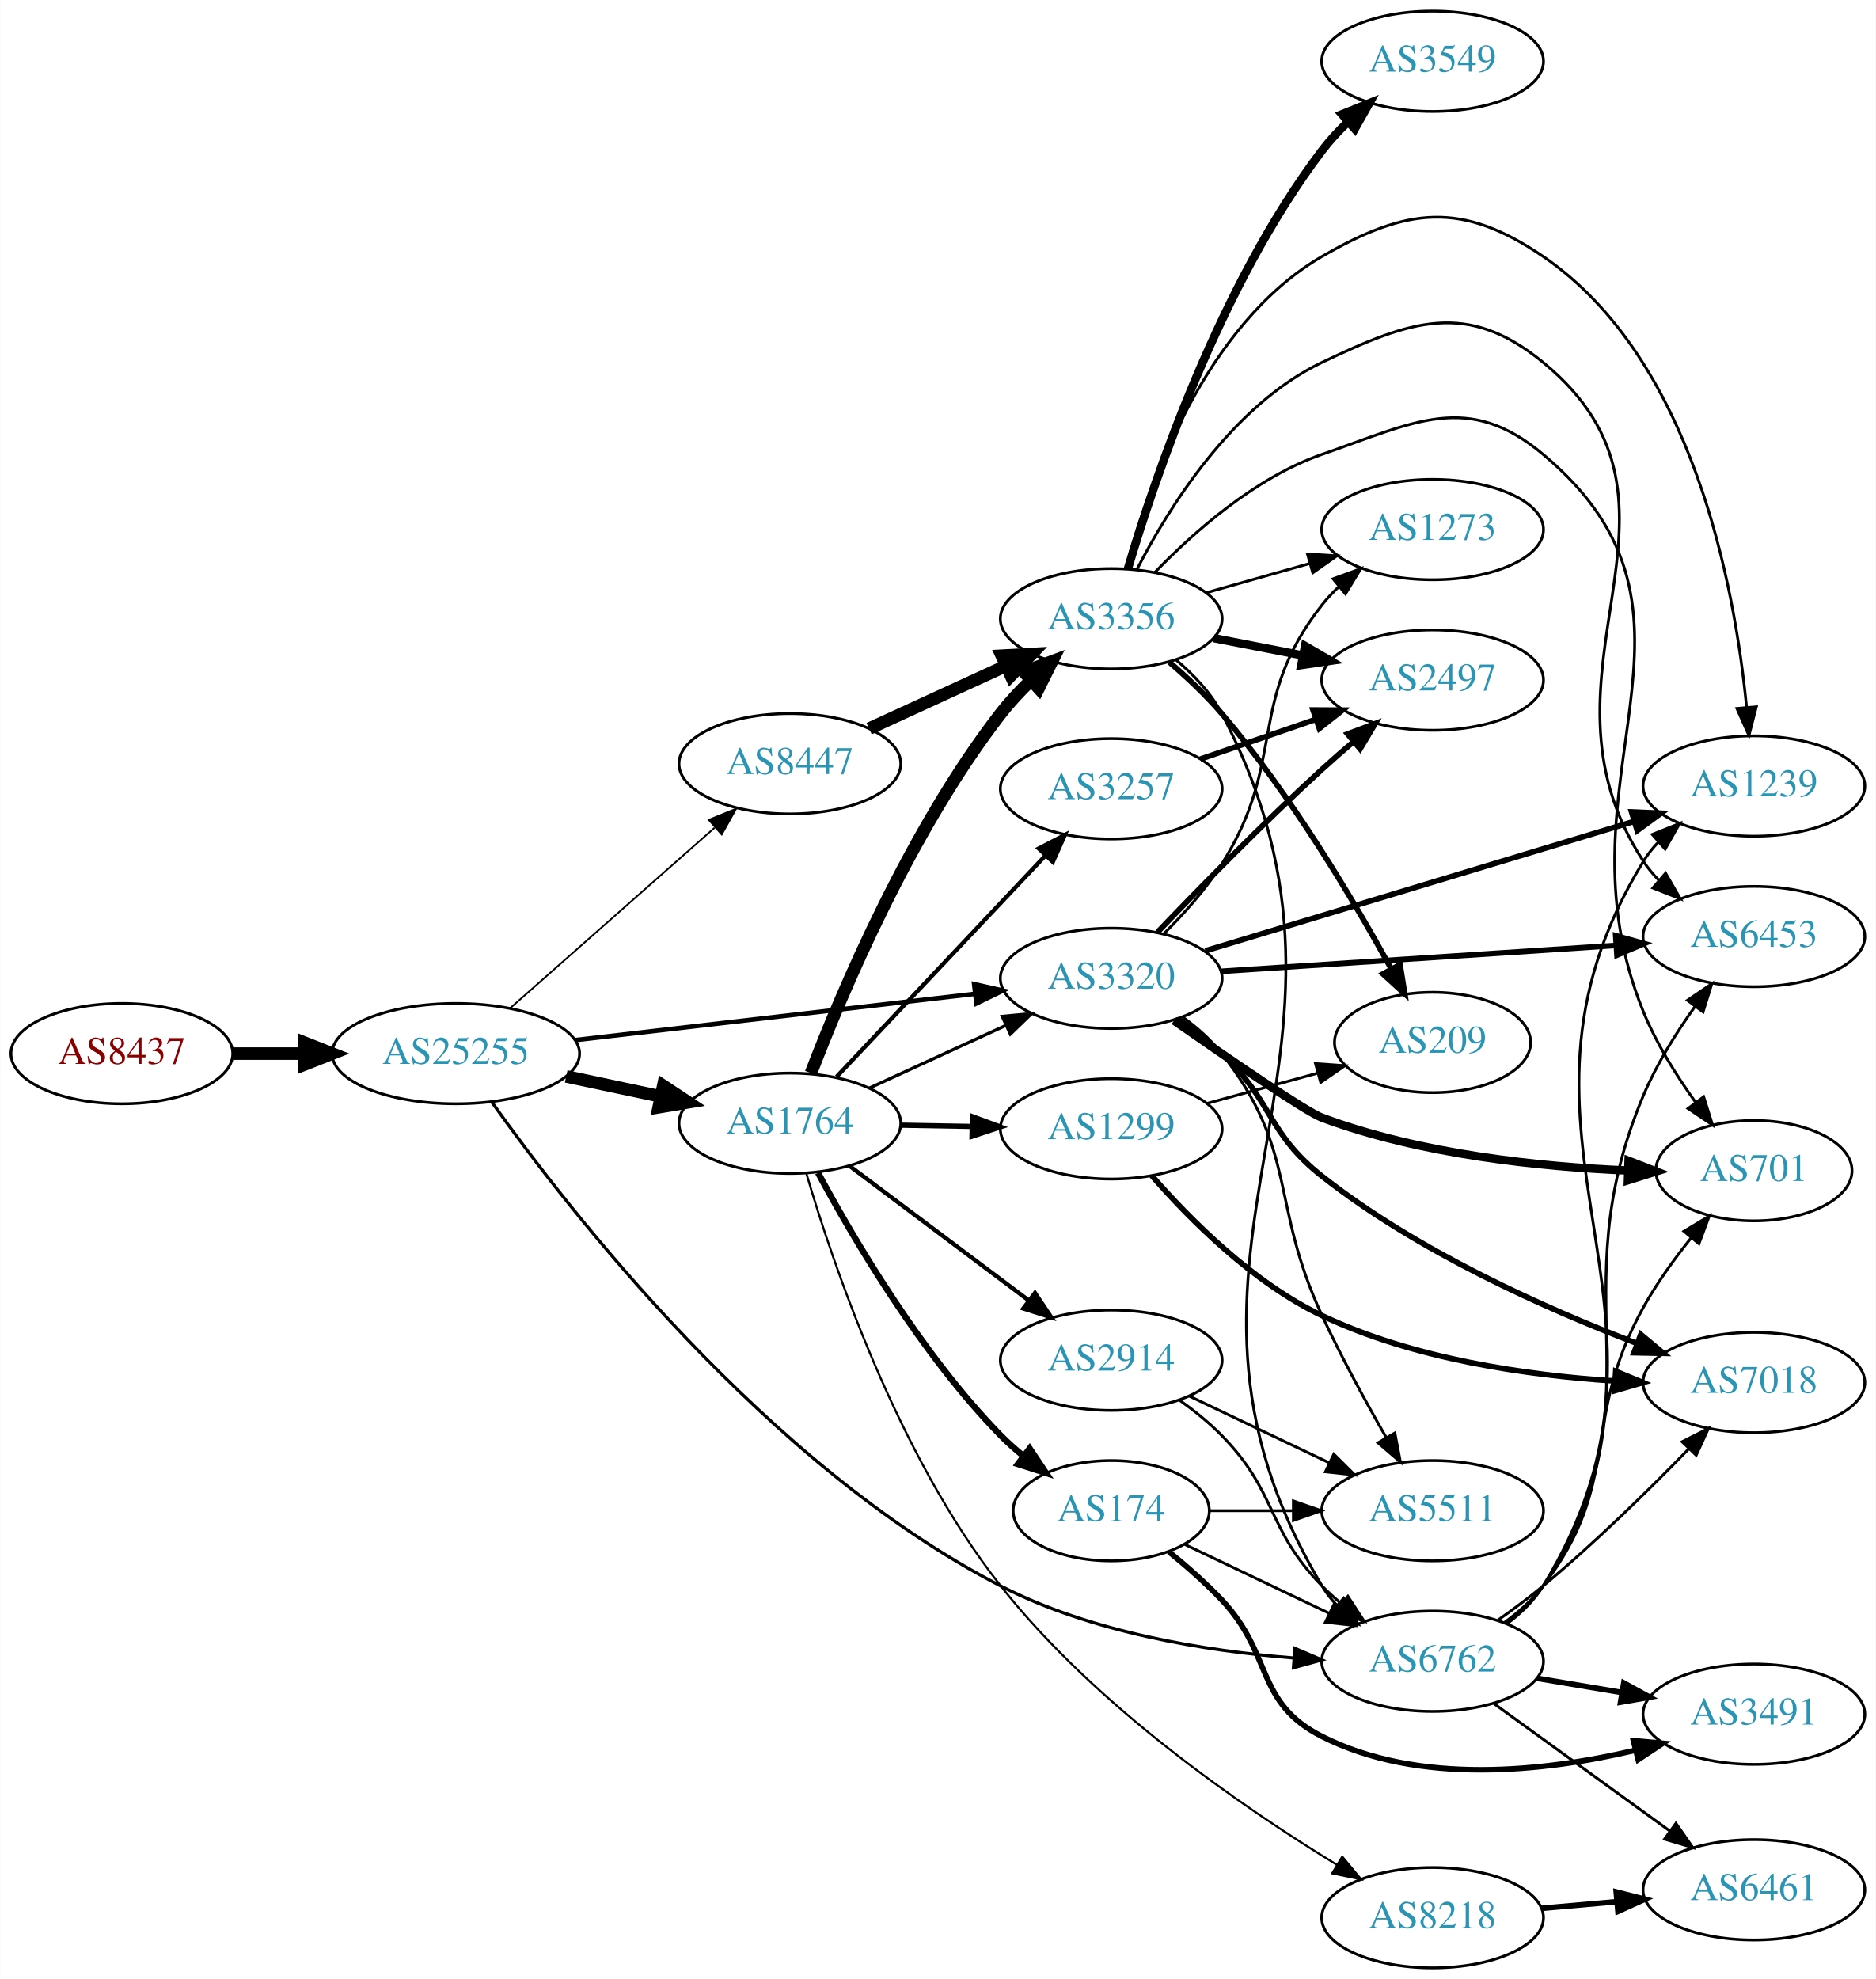
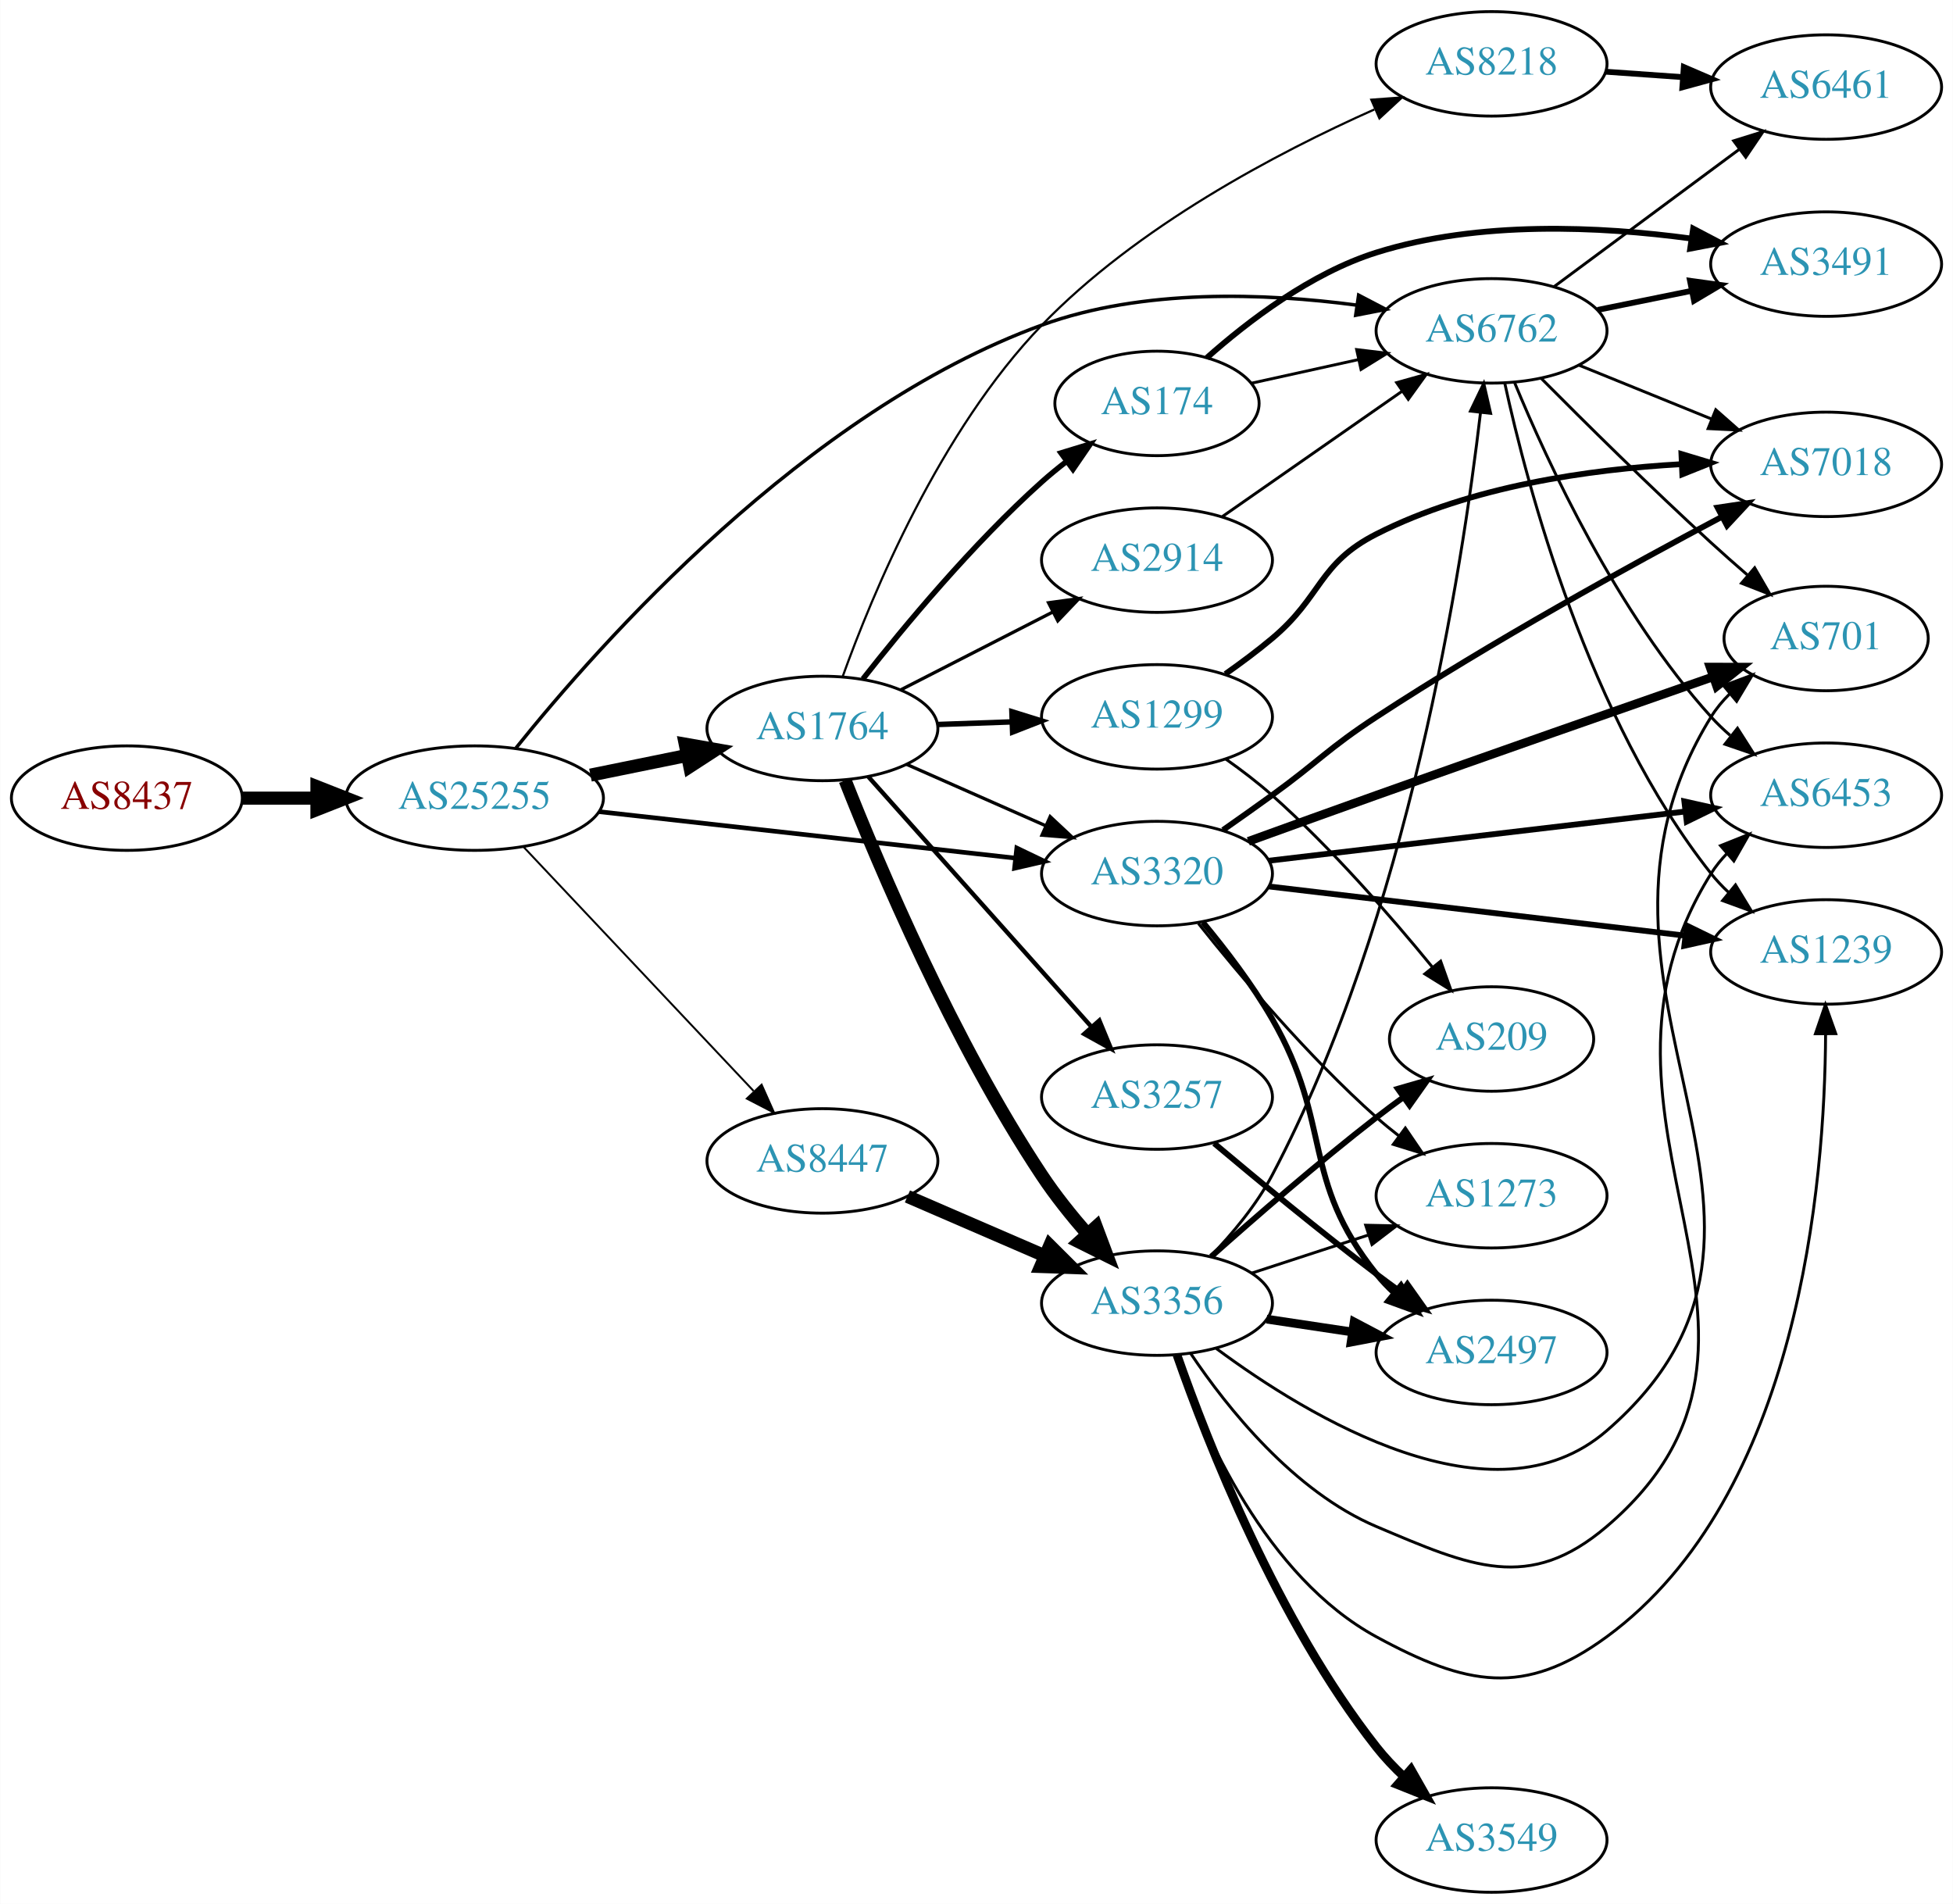
- <svg xmlns="http://www.w3.org/2000/svg" xmlns:xlink="http://www.w3.org/1999/xlink" width="673pt" height="710pt" viewBox="0.00 0.00 672.86 710.00">
-   <g id="graph0" class="graph" transform="scale(1 1) rotate(0) translate(4 706)">
-     <polygon fill="white" stroke="none" points="-4,4 -4,-706 668.857,-706 668.857,4 -4,4" />
+ <svg xmlns="http://www.w3.org/2000/svg" xmlns:xlink="http://www.w3.org/1999/xlink" width="673pt" height="656pt" viewBox="0.00 0.00 672.86 656.00">
+   <g id="graph0" class="graph" transform="scale(1 1) rotate(0) translate(4 652)">
+     <polygon fill="white" stroke="none" points="-4,4 -4,-652 668.857,-652 668.857,4 -4,4" />
    <g id="node1" class="node">
      <g id="a_node1">
        <a xlink:href="/asn/8437" xlink:title="AS8437 ~ Hutchison Drei Austria GmbH [AT]">
-           <ellipse fill="#ffffff" stroke="black" cx="39.647" cy="-328" rx="39.794" ry="18" />
-           <text text-anchor="middle" x="39.647" y="-324.3" font-family="Times,serif" font-size="14.00" fill="#880000">AS8437</text>
+           <ellipse fill="#ffffff" stroke="black" cx="39.647" cy="-377" rx="39.794" ry="18" />
+           <text text-anchor="middle" x="39.647" y="-373.3" font-family="Times,serif" font-size="14.00" fill="#880000">AS8437</text>
        </a>
      </g>
    </g>
    <g id="node2" class="node">
      <g id="a_node2">
        <a xlink:href="/asn/25255" xlink:title="AS25255 ~ ==&gt; TELE2 AUSTRIA &lt;== [AT]">
-           <ellipse fill="#ffffff" stroke="black" cx="159.489" cy="-328" rx="44.393" ry="18" />
-           <text text-anchor="middle" x="159.489" y="-324.3" font-family="Times,serif" font-size="14.00" fill="#2c94b3">AS25255</text>
+           <ellipse fill="#ffffff" stroke="black" cx="159.489" cy="-377" rx="44.393" ry="18" />
+           <text text-anchor="middle" x="159.489" y="-373.3" font-family="Times,serif" font-size="14.00" fill="#2c94b3">AS25255</text>
        </a>
      </g>
    </g>
    <g id="edge1" class="edge">
-       <path fill="none" stroke="black" stroke-width="4.5" d="M79.559,-328C87.662,-328 96.337,-328 104.863,-328" />
-       <polygon fill="black" stroke="black" stroke-width="4.5" points="105.141,-331.938 115.141,-328 105.141,-324.063 105.141,-331.938" />
+       <path fill="none" stroke="black" stroke-width="4.5" d="M79.559,-377C87.662,-377 96.337,-377 104.863,-377" />
+       <polygon fill="black" stroke="black" stroke-width="4.5" points="105.141,-380.938 115.141,-377 105.141,-373.063 105.141,-380.938" />
    </g>
    <g id="node3" class="node">
      <g id="a_node3">
-         <a xlink:href="/asn/8447" xlink:title="AS8447 ~ A1 Telekom Austria AG [AT]">
-           <ellipse fill="#ffffff" stroke="black" cx="279.332" cy="-432" rx="39.794" ry="18" />
-           <text text-anchor="middle" x="279.332" y="-428.3" font-family="Times,serif" font-size="14.00" fill="#2c94b3">AS8447</text>
+         <a xlink:href="/asn/1764" xlink:title="AS1764 ~ NEXTLAYER-AS [AT]">
+           <ellipse fill="#ffffff" stroke="black" cx="279.332" cy="-401" rx="39.794" ry="18" />
+           <text text-anchor="middle" x="279.332" y="-397.3" font-family="Times,serif" font-size="14.00" fill="#2c94b3">AS1764</text>
        </a>
      </g>
    </g>
    <g id="edge2" class="edge">
-       <path fill="none" stroke="black" stroke-width="0.625" d="M178.902,-344.25C198.619,-361.651 230.066,-389.404 252.309,-409.034" />
-       <polygon fill="black" stroke="black" stroke-width="0.625" points="250.234,-411.871 260.048,-415.864 254.866,-406.623 250.234,-411.871" />
+       <path fill="none" stroke="black" stroke-width="4.5" d="M199.402,-384.925C210.078,-387.099 221.749,-389.476 232.763,-391.719" />
+       <polygon fill="black" stroke="black" stroke-width="4.5" points="232.06,-395.595 242.645,-393.732 233.632,-387.878 232.06,-395.595" />
    </g>
    <g id="node4" class="node">
      <g id="a_node4">
-         <a xlink:href="/asn/6762" xlink:title="AS6762 ~ TELECOM ITALIA SPARKLE S.p.A. [IT]">
-           <ellipse fill="#ffffff" stroke="black" cx="509.918" cy="-110" rx="39.794" ry="18" />
-           <text text-anchor="middle" x="509.918" y="-106.3" font-family="Times,serif" font-size="14.00" fill="#2c94b3">AS6762</text>
+         <a xlink:href="/asn/3320" xlink:title="AS3320 ~ DTAG [DE]">
+           <ellipse fill="#ffffff" stroke="black" cx="394.625" cy="-351" rx="39.794" ry="18" />
+           <text text-anchor="middle" x="394.625" y="-347.3" font-family="Times,serif" font-size="14.00" fill="#2c94b3">AS3320</text>
        </a>
      </g>
    </g>
    <g id="edge3" class="edge">
-       <path fill="none" stroke="black" stroke-width="1.125" d="M172.459,-310.505C199.803,-272.054 271.016,-180.178 354.978,-137 387.497,-120.277 428.439,-113.679 459.924,-111.179" />
-       <polygon fill="black" stroke="black" stroke-width="1.125" points="460.473,-114.65 470.213,-110.48 459.998,-107.666 460.473,-114.65" />
+       <path fill="none" stroke="black" stroke-width="1.588" d="M202.438,-372.322C242.768,-367.824 303.656,-361.034 345.837,-356.329" />
+       <polygon fill="black" stroke="black" stroke-width="1.588" points="346.317,-359.798 355.867,-355.211 345.541,-352.841 346.317,-359.798" />
    </g>
    <g id="node5" class="node">
      <g id="a_node5">
-         <a xlink:href="/asn/3320" xlink:title="AS3320 ~ DTAG [DE]">
-           <ellipse fill="#ffffff" stroke="black" cx="394.625" cy="-355" rx="39.794" ry="18" />
-           <text text-anchor="middle" x="394.625" y="-351.3" font-family="Times,serif" font-size="14.00" fill="#2c94b3">AS3320</text>
+         <a xlink:href="/asn/6762" xlink:title="AS6762 ~ TELECOM ITALIA SPARKLE S.p.A. [IT]">
+           <ellipse fill="#ffffff" stroke="black" cx="509.918" cy="-538" rx="39.794" ry="18" />
+           <text text-anchor="middle" x="509.918" y="-534.3" font-family="Times,serif" font-size="14.00" fill="#2c94b3">AS6762</text>
        </a>
      </g>
    </g>
    <g id="edge4" class="edge">
-       <path fill="none" stroke="black" stroke-width="1.625" d="M202.169,-332.827C242.461,-337.493 303.453,-344.557 345.724,-349.453" />
-       <polygon fill="black" stroke="black" stroke-width="1.625" points="345.44,-352.943 355.776,-350.617 346.245,-345.989 345.44,-352.943" />
+       <path fill="none" stroke="black" stroke-width="1.191" d="M173.722,-394.257C202.21,-429.804 273.413,-510.34 354.978,-540 389.732,-552.638 431.886,-551.031 463.289,-546.885" />
+       <polygon fill="black" stroke="black" stroke-width="1.191" points="464.108,-550.303 473.5,-545.399 463.1,-543.376 464.108,-550.303" />
    </g>
    <g id="node6" class="node">
      <g id="a_node6">
-         <a xlink:href="/asn/1764" xlink:title="AS1764 ~ NEXTLAYER-AS [AT]">
-           <ellipse fill="#ffffff" stroke="black" cx="279.332" cy="-303" rx="39.794" ry="18" />
-           <text text-anchor="middle" x="279.332" y="-299.3" font-family="Times,serif" font-size="14.00" fill="#2c94b3">AS1764</text>
+         <a xlink:href="/asn/8447" xlink:title="AS8447 ~ A1 Telekom Austria AG [AT]">
+           <ellipse fill="#ffffff" stroke="black" cx="279.332" cy="-252" rx="39.794" ry="18" />
+           <text text-anchor="middle" x="279.332" y="-248.3" font-family="Times,serif" font-size="14.00" fill="#2c94b3">AS8447</text>
        </a>
      </g>
    </g>
    <g id="edge5" class="edge">
-       <path fill="none" stroke="black" stroke-width="4.5" d="M199.075,-319.814C209.868,-317.524 221.697,-315.015 232.849,-312.649" />
-       <polygon fill="black" stroke="black" stroke-width="4.5" points="233.885,-316.454 242.85,-310.527 232.251,-308.751 233.885,-316.454" />
+       <path fill="none" stroke="black" stroke-width="0.662" d="M176.382,-360.142C196.79,-338.494 232.341,-300.784 255.604,-276.108" />
+       <polygon fill="black" stroke="black" stroke-width="0.662" points="258.378,-278.268 262.691,-268.591 253.284,-273.466 258.378,-278.268" />
+     </g>
+     <g id="edge12" class="edge">
+       <path fill="none" stroke="black" stroke-width="1.125" d="M308.337,-388.64C322.771,-382.27 340.572,-374.414 356.171,-367.53" />
+       <polygon fill="black" stroke="black" stroke-width="1.125" points="357.814,-370.63 365.549,-363.391 354.987,-364.226 357.814,-370.63" />
    </g>
    <g id="node7" class="node">
      <g id="a_node7">
-         <a xlink:href="/asn/3356" xlink:title="AS3356 ~ Level 3 Parent, LLC [US]">
-           <ellipse fill="#ffffff" stroke="black" cx="394.625" cy="-484" rx="39.794" ry="18" />
-           <text text-anchor="middle" x="394.625" y="-480.3" font-family="Times,serif" font-size="14.00" fill="#2c94b3">AS3356</text>
+         <a xlink:href="/asn/174" xlink:title="AS174 ~ Cogent Communications [US]">
+           <ellipse fill="#ffffff" stroke="black" cx="394.625" cy="-513" rx="35.194" ry="18" />
+           <text text-anchor="middle" x="394.625" y="-509.3" font-family="Times,serif" font-size="14.00" fill="#2c94b3">AS174</text>
        </a>
      </g>
    </g>
    <g id="edge6" class="edge">
-       <path fill="none" stroke="black" stroke-width="4.5" d="M307.757,-444.588C322.537,-451.372 340.973,-459.834 356.969,-467.176" />
-       <polygon fill="black" stroke="black" stroke-width="4.5" points="355.328,-470.755 366.059,-471.348 358.614,-463.598 355.328,-470.755" />
+       <path fill="none" stroke="black" stroke-width="1.875" d="M293.283,-418.051C307.383,-436.029 331.123,-464.652 354.978,-486 357.62,-488.364 360.474,-490.701 363.393,-492.952" />
+       <polygon fill="black" stroke="black" stroke-width="1.875" points="361.535,-495.93 371.668,-499.022 365.675,-490.286 361.535,-495.93" />
+     </g>
+     <g id="node8" class="node">
+       <g id="a_node8">
+         <a xlink:href="/asn/2914" xlink:title="AS2914 ~ NTT America, Inc. [US]">
+           <ellipse fill="#ffffff" stroke="black" cx="394.625" cy="-459" rx="39.794" ry="18" />
+           <text text-anchor="middle" x="394.625" y="-455.3" font-family="Times,serif" font-size="14.00" fill="#2c94b3">AS2914</text>
+         </a>
+       </g>
+     </g>
+     <g id="edge7" class="edge">
+       <path fill="none" stroke="black" stroke-width="1.125" d="M306.323,-414.306C321.867,-422.264 341.818,-432.478 358.723,-441.132" />
+       <polygon fill="black" stroke="black" stroke-width="1.125" points="357.258,-444.314 367.754,-445.756 360.447,-438.083 357.258,-444.314" />
+     </g>
+     <g id="node9" class="node">
+       <g id="a_node9">
+         <a xlink:href="/asn/8218" xlink:title="AS8218 ~ legacy Neotelecoms [FR]">
+           <ellipse fill="#ffffff" stroke="black" cx="509.918" cy="-630" rx="39.794" ry="18" />
+           <text text-anchor="middle" x="509.918" y="-626.3" font-family="Times,serif" font-size="14.00" fill="#2c94b3">AS8218</text>
+         </a>
+       </g>
+     </g>
+     <g id="edge8" class="edge">
+       <path fill="none" stroke="black" stroke-width="0.75" d="M286.255,-418.728C296.483,-447.177 319.801,-503.525 354.978,-540 387.643,-573.87 435.786,-599.247 469.513,-614.277" />
+       <polygon fill="black" stroke="black" stroke-width="0.75" points="468.484,-617.646 479.05,-618.423 471.275,-611.226 468.484,-617.646" />
    </g>
    <g id="node10" class="node">
      <g id="a_node10">
-         <a xlink:href="/asn/1239" xlink:title="AS1239 ~ Sprint [US]">
-           <ellipse fill="#ffffff" stroke="black" cx="625.21" cy="-424" rx="39.794" ry="18" />
-           <text text-anchor="middle" x="625.21" y="-420.3" font-family="Times,serif" font-size="14.00" fill="#2c94b3">AS1239</text>
-         </a>
-       </g>
-     </g>
-     <g id="edge17" class="edge">
-       <path fill="none" stroke="black" d="M536.552,-123.405C541.591,-127.16 546.316,-131.695 549.564,-137 610.469,-236.497 524.659,-297.503 585.564,-397 587.086,-399.487 588.933,-401.804 590.985,-403.952" />
-       <polygon fill="black" stroke="black" points="588.746,-406.643 598.577,-410.595 593.356,-401.375 588.746,-406.643" />
+         <a xlink:href="/asn/3257" xlink:title="AS3257 ~ GTT [DE]">
+           <ellipse fill="#ffffff" stroke="black" cx="394.625" cy="-274" rx="39.794" ry="18" />
+           <text text-anchor="middle" x="394.625" y="-270.3" font-family="Times,serif" font-size="14.00" fill="#2c94b3">AS3257</text>
+         </a>
+       </g>
+     </g>
+     <g id="edge9" class="edge">
+       <path fill="none" stroke="black" stroke-width="1.5" d="M295.143,-384.397C314.735,-362.434 349.413,-323.561 371.953,-298.294" />
+       <polygon fill="black" stroke="black" stroke-width="1.5" points="374.765,-300.399 378.81,-290.607 369.541,-295.74 374.765,-300.399" />
+     </g>
+     <g id="node11" class="node">
+       <g id="a_node11">
+         <a xlink:href="/asn/1299" xlink:title="AS1299 ~ Telia Carrier [EU]">
+           <ellipse fill="#ffffff" stroke="black" cx="394.625" cy="-405" rx="39.794" ry="18" />
+           <text text-anchor="middle" x="394.625" y="-401.3" font-family="Times,serif" font-size="14.00" fill="#2c94b3">AS1299</text>
+         </a>
+       </g>
+     </g>
+     <g id="edge10" class="edge">
+       <path fill="none" stroke="black" stroke-width="1.875" d="M319.004,-402.365C327.207,-402.655 335.971,-402.964 344.503,-403.266" />
+       <polygon fill="black" stroke="black" stroke-width="1.875" points="344.625,-406.772 354.742,-403.627 344.872,-399.776 344.625,-406.772" />
+     </g>
+     <g id="node12" class="node">
+       <g id="a_node12">
+         <a xlink:href="/asn/3356" xlink:title="AS3356 ~ Level 3 Parent, LLC [US]">
+           <ellipse fill="#ffffff" stroke="black" cx="394.625" cy="-203" rx="39.794" ry="18" />
+           <text text-anchor="middle" x="394.625" y="-199.3" font-family="Times,serif" font-size="14.00" fill="#2c94b3">AS3356</text>
+         </a>
+       </g>
+     </g>
+     <g id="edge11" class="edge">
+       <path fill="none" stroke="black" stroke-width="4.5" d="M287.167,-383.081C298.858,-353.475 324.414,-293.042 354.978,-247 359.564,-240.091 365.151,-233.118 370.635,-226.824" />
+       <polygon fill="black" stroke="black" stroke-width="4.5" points="373.674,-229.333 377.444,-219.269 367.824,-224.061 373.674,-229.333" />
    </g>
    <g id="node13" class="node">
      <g id="a_node13">
-         <a xlink:href="/asn/6453" xlink:title="AS6453 ~ TATA COMMUNICATIONS (AMERICA) INC [US]">
-           <ellipse fill="#ffffff" stroke="black" cx="625.21" cy="-370" rx="39.794" ry="18" />
-           <text text-anchor="middle" x="625.21" y="-366.3" font-family="Times,serif" font-size="14.00" fill="#2c94b3">AS6453</text>
-         </a>
-       </g>
-     </g>
-     <g id="edge15" class="edge">
-       <path fill="none" stroke="black" d="M536.302,-123.564C541.354,-127.31 546.148,-131.802 549.564,-137 593.411,-203.725 554.561,-239.423 585.564,-313 590.256,-324.135 597.266,-335.361 604.033,-344.872" />
-       <polygon fill="black" stroke="black" points="601.342,-347.119 610.106,-353.072 606.967,-342.953 601.342,-347.119" />
+         <a xlink:href="/asn/2497" xlink:title="AS2497 ~ Internet Initiative Japan Inc. [JP]">
+           <ellipse fill="#ffffff" stroke="black" cx="509.918" cy="-186" rx="39.794" ry="18" />
+           <text text-anchor="middle" x="509.918" y="-182.3" font-family="Times,serif" font-size="14.00" fill="#2c94b3">AS2497</text>
+         </a>
+       </g>
+     </g>
+     <g id="edge13" class="edge">
+       <path fill="none" stroke="black" stroke-width="2" d="M410.432,-334.228C418.194,-324.884 427.474,-312.785 434.271,-301 455.384,-264.395 443.876,-246 470.271,-213 472.092,-210.723 474.155,-208.557 476.357,-206.515" />
+       <polygon fill="black" stroke="black" stroke-width="2" points="478.709,-209.112 484.23,-200.069 474.275,-203.696 478.709,-209.112" />
    </g>
    <g id="node14" class="node">
      <g id="a_node14">
-         <a xlink:href="/asn/701" xlink:title="AS701 ~ UUNET [US]">
-           <ellipse fill="#ffffff" stroke="black" cx="625.21" cy="-286" rx="35.194" ry="18" />
-           <text text-anchor="middle" x="625.21" y="-282.3" font-family="Times,serif" font-size="14.00" fill="#2c94b3">AS701</text>
-         </a>
-       </g>
-     </g>
-     <g id="edge19" class="edge">
-       <path fill="none" stroke="black" d="M535.761,-123.948C540.841,-127.674 545.783,-132.06 549.564,-137 578.274,-174.511 562.641,-195.698 585.564,-237 590.352,-245.627 596.624,-254.316 602.718,-261.932" />
-       <polygon fill="black" stroke="black" points="600.102,-264.261 609.182,-269.721 605.489,-259.791 600.102,-264.261" />
+         <a xlink:href="/asn/7018" xlink:title="AS7018 ~ AT&amp;T Services, Inc. [US]">
+           <ellipse fill="#ffffff" stroke="black" cx="625.21" cy="-492" rx="39.794" ry="18" />
+           <text text-anchor="middle" x="625.21" y="-488.3" font-family="Times,serif" font-size="14.00" fill="#2c94b3">AS7018</text>
+         </a>
+       </g>
+     </g>
+     <g id="edge14" class="edge">
+       <path fill="none" stroke="black" stroke-width="2" d="M417.382,-366.009C422.916,-369.879 428.835,-374.064 434.271,-378 450.471,-389.729 453.53,-394.057 470.271,-405 509.912,-430.912 557.68,-457.188 589.384,-473.98" />
+       <polygon fill="black" stroke="black" stroke-width="2" points="587.801,-477.102 598.279,-478.665 591.063,-470.908 587.801,-477.102" />
    </g>
    <g id="node15" class="node">
      <g id="a_node15">
-         <a xlink:href="/asn/7018" xlink:title="AS7018 ~ AT&amp;T Services, Inc. [US]">
-           <ellipse fill="#ffffff" stroke="black" cx="625.21" cy="-210" rx="39.794" ry="18" />
-           <text text-anchor="middle" x="625.21" y="-206.3" font-family="Times,serif" font-size="14.00" fill="#2c94b3">AS7018</text>
-         </a>
-       </g>
-     </g>
-     <g id="edge16" class="edge">
-       <path fill="none" stroke="black" d="M533.452,-124.813C538.858,-128.618 544.523,-132.822 549.564,-137 568.104,-152.365 587.503,-171.441 601.878,-186.239" />
-       <polygon fill="black" stroke="black" points="599.45,-188.764 608.905,-193.545 604.495,-183.912 599.45,-188.764" />
+         <a xlink:href="/asn/6453" xlink:title="AS6453 ~ TATA COMMUNICATIONS (AMERICA) INC [US]">
+           <ellipse fill="#ffffff" stroke="black" cx="625.21" cy="-378" rx="39.794" ry="18" />
+           <text text-anchor="middle" x="625.21" y="-374.3" font-family="Times,serif" font-size="14.00" fill="#2c94b3">AS6453</text>
+         </a>
+       </g>
+     </g>
+     <g id="edge15" class="edge">
+       <path fill="none" stroke="black" stroke-width="2" d="M433.115,-355.428C472.314,-360.058 533.945,-367.338 576.568,-372.373" />
+       <polygon fill="black" stroke="black" stroke-width="2" points="576.358,-375.872 586.7,-373.569 577.179,-368.92 576.358,-375.872" />
    </g>
    <g id="node16" class="node">
      <g id="a_node16">
-         <a xlink:href="/asn/3491" xlink:title="AS3491 ~ PCCW Global, Inc. [US]">
-           <ellipse fill="#ffffff" stroke="black" cx="625.21" cy="-91" rx="39.794" ry="18" />
-           <text text-anchor="middle" x="625.21" y="-87.3" font-family="Times,serif" font-size="14.00" fill="#2c94b3">AS3491</text>
-         </a>
-       </g>
-     </g>
-     <g id="edge18" class="edge">
-       <path fill="none" stroke="black" stroke-width="2" d="M547.388,-103.884C557.091,-102.256 567.702,-100.477 577.857,-98.774" />
-       <polygon fill="black" stroke="black" stroke-width="2" points="578.525,-102.211 587.809,-97.105 577.367,-95.307 578.525,-102.211" />
+         <a xlink:href="/asn/1239" xlink:title="AS1239 ~ Sprint [US]">
+           <ellipse fill="#ffffff" stroke="black" cx="625.21" cy="-324" rx="39.794" ry="18" />
+           <text text-anchor="middle" x="625.21" y="-320.3" font-family="Times,serif" font-size="14.00" fill="#2c94b3">AS1239</text>
+         </a>
+       </g>
+     </g>
+     <g id="edge16" class="edge">
+       <path fill="none" stroke="black" stroke-width="2" d="M433.115,-346.572C472.314,-341.942 533.945,-334.662 576.568,-329.627" />
+       <polygon fill="black" stroke="black" stroke-width="2" points="577.179,-333.08 586.7,-328.431 576.358,-326.128 577.179,-333.08" />
    </g>
    <g id="node17" class="node">
      <g id="a_node17">
-         <a xlink:href="/asn/6461" xlink:title="AS6461 ~ Zayo Bandwidth [US]">
-           <ellipse fill="#ffffff" stroke="black" cx="625.21" cy="-28" rx="39.794" ry="18" />
-           <text text-anchor="middle" x="625.21" y="-24.3" font-family="Times,serif" font-size="14.00" fill="#2c94b3">AS6461</text>
-         </a>
-       </g>
-     </g>
-     <g id="edge20" class="edge">
-       <path fill="none" stroke="black" d="M531.962,-94.769C549.688,-81.939 575.236,-63.447 594.953,-49.176" />
-       <polygon fill="black" stroke="black" points="597.231,-51.848 603.279,-43.15 593.126,-46.178 597.231,-51.848" />
-     </g>
-     <g id="node9" class="node">
-       <g id="a_node9">
-         <a xlink:href="/asn/2497" xlink:title="AS2497 ~ Internet Initiative Japan Inc. [JP]">
-           <ellipse fill="#ffffff" stroke="black" cx="509.918" cy="-462" rx="39.794" ry="18" />
-           <text text-anchor="middle" x="509.918" y="-458.3" font-family="Times,serif" font-size="14.00" fill="#2c94b3">AS2497</text>
-         </a>
-       </g>
-     </g>
-     <g id="edge24" class="edge">
-       <path fill="none" stroke="black" stroke-width="2" d="M411.206,-371.549C426.013,-387.058 449.101,-410.683 470.271,-430 473.862,-433.277 477.725,-436.646 481.569,-439.912" />
-       <polygon fill="black" stroke="black" stroke-width="2" points="479.424,-442.68 489.343,-446.406 483.912,-437.308 479.424,-442.68" />
-     </g>
-     <g id="edge21" class="edge">
-       <path fill="none" stroke="black" stroke-width="2" d="M428.375,-364.886C468.889,-377.115 537.925,-397.954 582.274,-411.341" />
-       <polygon fill="black" stroke="black" stroke-width="2" points="581.305,-414.705 591.89,-414.244 583.328,-408.003 581.305,-414.705" />
-     </g>
-     <g id="node12" class="node">
-       <g id="a_node12">
-         <a xlink:href="/asn/1273" xlink:title="AS1273 ~ Vodafone Group PLC [EU]">
-           <ellipse fill="#ffffff" stroke="black" cx="509.918" cy="-516" rx="39.794" ry="18" />
-           <text text-anchor="middle" x="509.918" y="-512.3" font-family="Times,serif" font-size="14.00" fill="#2c94b3">AS1273</text>
-         </a>
-       </g>
-     </g>
-     <g id="edge26" class="edge">
-       <path fill="none" stroke="black" d="M413.397,-370.915C420.589,-378.049 428.532,-386.898 434.271,-396 457.912,-433.491 442.916,-454.127 470.271,-489 472.071,-491.294 474.118,-493.473 476.309,-495.523" />
-       <polygon fill="black" stroke="black" points="474.215,-498.333 484.161,-501.985 478.663,-492.928 474.215,-498.333" />
-     </g>
-     <g id="edge23" class="edge">
-       <path fill="none" stroke="black" stroke-width="2" d="M433.885,-357.511C472.866,-360.069 533.444,-364.044 575.755,-366.82" />
-       <polygon fill="black" stroke="black" stroke-width="2" points="575.618,-370.319 585.826,-367.481 576.076,-363.334 575.618,-370.319" />
-     </g>
-     <g id="edge25" class="edge">
-       <path fill="none" stroke="black" stroke-width="3" d="M417.151,-339.836C437.072,-325.928 464.461,-307.164 470.271,-305 505.64,-291.828 548.423,-287.384 579.9,-286.059" />
-       <polygon fill="black" stroke="black" stroke-width="3" points="580.236,-289.55 590.114,-285.721 580.004,-282.554 580.236,-289.55" />
-     </g>
-     <g id="edge22" class="edge">
-       <path fill="none" stroke="black" stroke-width="2" d="M418.498,-340.573C423.894,-336.757 429.469,-332.451 434.271,-328 452.803,-310.824 450.413,-299.623 470.271,-284 504.592,-256.999 550.368,-236.575 583.062,-224.096" />
-       <polygon fill="black" stroke="black" stroke-width="2" points="584.614,-227.253 592.762,-220.48 582.169,-220.694 584.614,-227.253" />
+         <a xlink:href="/asn/701" xlink:title="AS701 ~ UUNET [US]">
+           <ellipse fill="#ffffff" stroke="black" cx="625.21" cy="-432" rx="35.194" ry="18" />
+           <text text-anchor="middle" x="625.21" y="-428.3" font-family="Times,serif" font-size="14.00" fill="#2c94b3">AS701</text>
+         </a>
+       </g>
+     </g>
+     <g id="edge17" class="edge">
+       <path fill="none" stroke="black" stroke-width="3" d="M426.108,-362.101C439.626,-367.005 455.731,-372.82 470.271,-378 509.753,-392.065 555.029,-407.914 586.207,-418.784" />
+       <polygon fill="black" stroke="black" stroke-width="3" points="585.214,-422.144 595.809,-422.13 587.518,-415.534 585.214,-422.144" />
    </g>
    <g id="node18" class="node">
      <g id="a_node18">
-         <a xlink:href="/asn/5511" xlink:title="AS5511 ~ Orange S.A. [FR]">
-           <ellipse fill="#ffffff" stroke="black" cx="509.918" cy="-164" rx="39.794" ry="18" />
-           <text text-anchor="middle" x="509.918" y="-160.3" font-family="Times,serif" font-size="14.00" fill="#2c94b3">AS5511</text>
-         </a>
-       </g>
-     </g>
-     <g id="edge27" class="edge">
-       <path fill="none" stroke="black" d="M420.394,-340.995C425.479,-337.272 430.441,-332.901 434.271,-328 461.819,-292.751 451.415,-274.569 470.271,-234 477.145,-219.21 485.849,-203.253 493.256,-190.314" />
-       <polygon fill="black" stroke="black" points="496.387,-191.892 498.375,-181.486 490.331,-188.381 496.387,-191.892" />
+         <a xlink:href="/asn/1273" xlink:title="AS1273 ~ Vodafone Group PLC [EU]">
+           <ellipse fill="#ffffff" stroke="black" cx="509.918" cy="-240" rx="39.794" ry="18" />
+           <text text-anchor="middle" x="509.918" y="-236.3" font-family="Times,serif" font-size="14.00" fill="#2c94b3">AS1273</text>
+         </a>
+       </g>
+     </g>
+     <g id="edge18" class="edge">
+       <path fill="none" stroke="black" d="M408.875,-333.838C423.037,-316.065 446.657,-288.007 470.271,-267 472.717,-264.824 475.342,-262.669 478.031,-260.581" />
+       <polygon fill="black" stroke="black" points="480.208,-263.324 486.171,-254.567 476.049,-257.694 480.208,-263.324" />
+     </g>
+     <g id="edge30" class="edge">
+       <path fill="none" stroke="black" d="M540.093,-526.154C553.969,-520.52 570.746,-513.708 585.655,-507.654" />
+       <polygon fill="black" stroke="black" points="587.185,-510.811 595.134,-503.806 584.551,-504.325 587.185,-510.811" />
+     </g>
+     <g id="edge33" class="edge">
+       <path fill="none" stroke="black" d="M517.912,-520.037C529.127,-492.867 553.205,-440.71 585.564,-405 587.573,-402.782 589.797,-400.648 592.133,-398.617" />
+       <polygon fill="black" stroke="black" points="594.663,-401.08 600.358,-392.147 590.335,-395.579 594.663,-401.08" />
+     </g>
+     <g id="edge31" class="edge">
+       <path fill="none" stroke="black" d="M514.458,-520.033C522.179,-484.542 543.322,-404.276 585.564,-351 587.376,-348.715 589.431,-346.544 591.628,-344.498" />
+       <polygon fill="black" stroke="black" points="593.982,-347.094 599.492,-338.045 589.541,-341.683 593.982,-347.094" />
    </g>
    <g id="edge34" class="edge">
-       <path fill="none" stroke="black" stroke-width="1.125" d="M307.757,-315.588C322.537,-322.372 340.973,-330.834 356.969,-338.176" />
-       <polygon fill="black" stroke="black" stroke-width="1.125" points="355.511,-341.357 366.059,-342.348 358.431,-334.995 355.511,-341.357" />
-     </g>
-     <g id="edge32" class="edge">
-       <path fill="none" stroke="black" stroke-width="4.5" d="M286.884,-320.993C297.997,-350.021 322.53,-408.154 354.978,-450 358.182,-454.131 361.939,-458.15 365.83,-461.892" />
-       <polygon fill="black" stroke="black" stroke-width="4.5" points="363.307,-464.919 373.367,-468.703 368.587,-459.076 363.307,-464.919" />
+       <path fill="none" stroke="black" d="M526.922,-521.729C541.835,-506.718 564.825,-483.955 585.564,-465 589.532,-461.373 593.801,-457.603 598.003,-453.963" />
+       <polygon fill="black" stroke="black" points="600.585,-456.36 605.903,-447.197 596.031,-451.044 600.585,-456.36" />
    </g>
    <g id="node19" class="node">
      <g id="a_node19">
-         <a xlink:href="/asn/8218" xlink:title="AS8218 ~ legacy Neotelecoms [FR]">
-           <ellipse fill="#ffffff" stroke="black" cx="509.918" cy="-18" rx="39.794" ry="18" />
-           <text text-anchor="middle" x="509.918" y="-14.3" font-family="Times,serif" font-size="14.00" fill="#2c94b3">AS8218</text>
-         </a>
-       </g>
-     </g>
-     <g id="edge28" class="edge">
-       <path fill="none" stroke="black" stroke-width="0.75" d="M285.246,-284.99C294.693,-252.75 317.806,-184.147 354.978,-137 388.864,-94.021 441.519,-57.778 475.612,-36.961" />
-       <polygon fill="black" stroke="black" stroke-width="0.75" points="477.509,-39.904 484.281,-31.755 473.906,-33.903 477.509,-39.904" />
+         <a xlink:href="/asn/6461" xlink:title="AS6461 ~ Zayo Bandwidth [US]">
+           <ellipse fill="#ffffff" stroke="black" cx="625.21" cy="-622" rx="39.794" ry="18" />
+           <text text-anchor="middle" x="625.21" y="-618.3" font-family="Times,serif" font-size="14.00" fill="#2c94b3">AS6461</text>
+         </a>
+       </g>
+     </g>
+     <g id="edge35" class="edge">
+       <path fill="none" stroke="black" d="M531.434,-553.212C549.288,-566.45 575.361,-585.781 595.324,-600.583" />
+       <polygon fill="black" stroke="black" points="593.346,-603.473 603.464,-606.618 597.515,-597.85 593.346,-603.473" />
+     </g>
+     <g id="node22" class="node">
+       <g id="a_node22">
+         <a xlink:href="/asn/3491" xlink:title="AS3491 ~ PCCW Global, Inc. [US]">
+           <ellipse fill="#ffffff" stroke="black" cx="625.21" cy="-561" rx="39.794" ry="18" />
+           <text text-anchor="middle" x="625.21" y="-557.3" font-family="Times,serif" font-size="14.00" fill="#2c94b3">AS3491</text>
+         </a>
+       </g>
+     </g>
+     <g id="edge32" class="edge">
+       <path fill="none" stroke="black" stroke-width="2" d="M546.453,-545.214C556.682,-547.291 567.982,-549.585 578.725,-551.766" />
+       <polygon fill="black" stroke="black" stroke-width="2" points="578.304,-555.252 588.801,-553.811 579.697,-548.392 578.304,-555.252" />
+     </g>
+     <g id="edge21" class="edge">
+       <path fill="none" stroke="black" stroke-width="4.5" d="M308.628,-239.762C322.957,-233.564 340.546,-225.957 355.999,-219.273" />
+       <polygon fill="black" stroke="black" stroke-width="4.5" points="357.681,-222.836 365.296,-215.252 354.555,-215.608 357.681,-222.836" />
+     </g>
+     <g id="edge39" class="edge">
+       <path fill="none" stroke="black" d="M427.183,-519.964C438.539,-522.47 451.58,-525.347 463.862,-528.058" />
+       <polygon fill="black" stroke="black" points="463.427,-531.546 473.946,-530.283 464.935,-524.71 463.427,-531.546" />
+     </g>
+     <g id="edge38" class="edge">
+       <path fill="none" stroke="black" stroke-width="2" d="M411.794,-528.713C425.925,-541.27 447.668,-557.903 470.271,-565 505.448,-576.045 547.399,-574.029 578.617,-569.819" />
+       <polygon fill="black" stroke="black" stroke-width="2" points="579.385,-573.243 588.767,-568.322 578.364,-566.318 579.385,-573.243" />
+     </g>
+     <g id="edge40" class="edge">
+       <path fill="none" stroke="black" d="M417.201,-474.045C434.761,-486.29 459.735,-503.705 479.189,-517.27" />
+       <polygon fill="black" stroke="black" points="477.217,-520.162 487.422,-523.011 481.221,-514.42 477.217,-520.162" />
+     </g>
+     <g id="edge19" class="edge">
+       <path fill="none" stroke="black" stroke-width="2" d="M549.273,-627.292C557.763,-626.692 566.867,-626.049 575.701,-625.425" />
+       <polygon fill="black" stroke="black" stroke-width="2" points="576.166,-628.901 585.894,-624.706 575.672,-621.919 576.166,-628.901" />
+     </g>
+     <g id="edge20" class="edge">
+       <path fill="none" stroke="black" stroke-width="2" d="M414.332,-258.055C429.243,-245.507 450.782,-227.738 470.271,-213 473.031,-210.913 475.934,-208.778 478.857,-206.669" />
+       <polygon fill="black" stroke="black" stroke-width="2" points="480.919,-209.498 487.045,-200.854 476.866,-203.791 480.919,-209.498" />
+     </g>
+     <g id="edge36" class="edge">
+       <path fill="none" stroke="black" stroke-width="2" d="M418.192,-419.774C423.597,-423.58 429.253,-427.794 434.271,-432 451.612,-446.536 450.097,-457.752 470.271,-468 502.77,-484.51 543.713,-490.288 575.203,-492.058" />
+       <polygon fill="black" stroke="black" stroke-width="2" points="575.349,-495.568 585.494,-492.515 575.659,-488.575 575.349,-495.568" />
+     </g>
+     <g id="node21" class="node">
+       <g id="a_node21">
+         <a xlink:href="/asn/209" xlink:title="AS209 ~ CenturyLink Communications, LLC [US]">
+           <ellipse fill="#ffffff" stroke="black" cx="509.918" cy="-294" rx="35.194" ry="18" />
+           <text text-anchor="middle" x="509.918" y="-290.3" font-family="Times,serif" font-size="14.00" fill="#2c94b3">AS209</text>
+         </a>
+       </g>
+     </g>
+     <g id="edge37" class="edge">
+       <path fill="none" stroke="black" d="M418.371,-390.433C423.77,-386.621 429.379,-382.352 434.271,-378 454.689,-359.836 475.112,-336.399 489.421,-318.899" />
+       <polygon fill="black" stroke="black" points="492.373,-320.815 495.928,-310.834 486.925,-316.42 492.373,-320.815" />
+     </g>
+     <g id="edge25" class="edge">
+       <path fill="none" stroke="black" d="M413.109,-219.135C420.602,-226.905 428.858,-236.751 434.271,-247 481.214,-335.883 499.783,-455.862 506.094,-509.743" />
+       <polygon fill="black" stroke="black" points="502.641,-510.357 507.23,-519.907 509.598,-509.58 502.641,-510.357" />
+     </g>
+     <g id="edge22" class="edge">
+       <path fill="none" stroke="black" stroke-width="3" d="M432.408,-197.481C441.806,-196.07 452.041,-194.535 461.877,-193.059" />
+       <polygon fill="black" stroke="black" stroke-width="3" points="462.562,-196.495 471.931,-191.55 461.523,-189.573 462.562,-196.495" />
+     </g>
+     <g id="edge29" class="edge">
+       <path fill="none" stroke="black" d="M406.262,-185.608C418.872,-166.848 441.809,-138.049 470.271,-126 502.724,-112.262 522.748,-103.134 549.564,-126 626.624,-191.71 531.785,-265.187 585.564,-351 587.112,-353.471 588.978,-355.777 591.043,-357.916" />
+       <polygon fill="black" stroke="black" points="588.818,-360.619 598.659,-364.543 593.413,-355.339 588.818,-360.619" />
+     </g>
+     <g id="edge24" class="edge">
+       <path fill="none" stroke="black" d="M401.188,-184.911C410.534,-158.077 432.202,-108.675 470.271,-88 501.24,-71.181 521.134,-67.174 549.564,-88 615.912,-136.602 624.777,-244.437 625.025,-295.775" />
+       <polygon fill="black" stroke="black" points="621.525,-295.81 624.965,-305.831 628.525,-295.852 621.525,-295.81" />
+     </g>
+     <g id="edge27" class="edge">
+       <path fill="none" stroke="black" d="M415.086,-187.347C446.909,-163.739 510.449,-125.193 549.564,-159 633.163,-231.256 527.512,-310.98 585.564,-405 587.327,-407.855 589.517,-410.489 591.951,-412.898" />
+       <polygon fill="black" stroke="black" points="589.885,-415.732 599.806,-419.45 594.369,-410.357 589.885,-415.732" />
+     </g>
+     <g id="edge26" class="edge">
+       <path fill="none" stroke="black" d="M427.183,-213.307C439.6,-217.362 454.034,-222.076 467.285,-226.403" />
+       <polygon fill="black" stroke="black" points="466.543,-229.843 477.135,-229.62 468.716,-223.189 466.543,-229.843" />
    </g>
    <g id="node20" class="node">
      <g id="a_node20">
-         <a xlink:href="/asn/1299" xlink:title="AS1299 ~ Telia Carrier [EU]">
-           <ellipse fill="#ffffff" stroke="black" cx="394.625" cy="-301" rx="39.794" ry="18" />
-           <text text-anchor="middle" x="394.625" y="-297.3" font-family="Times,serif" font-size="14.00" fill="#2c94b3">AS1299</text>
-         </a>
-       </g>
-     </g>
-     <g id="edge29" class="edge">
-       <path fill="none" stroke="black" stroke-width="1.875" d="M319.004,-302.317C327.207,-302.172 335.971,-302.018 344.503,-301.867" />
-       <polygon fill="black" stroke="black" stroke-width="1.875" points="344.805,-305.362 354.742,-301.686 344.682,-298.364 344.805,-305.362" />
-     </g>
-     <g id="node21" class="node">
-       <g id="a_node21">
-         <a xlink:href="/asn/174" xlink:title="AS174 ~ Cogent Communications [US]">
-           <ellipse fill="#ffffff" stroke="black" cx="394.625" cy="-164" rx="35.194" ry="18" />
-           <text text-anchor="middle" x="394.625" y="-160.3" font-family="Times,serif" font-size="14.00" fill="#2c94b3">AS174</text>
-         </a>
-       </g>
-     </g>
-     <g id="edge30" class="edge">
-       <path fill="none" stroke="black" stroke-width="2.25" d="M289.433,-285.237C301.999,-261.835 326.381,-220.231 354.978,-191 357.457,-188.466 360.204,-186.017 363.056,-183.696" />
-       <polygon fill="black" stroke="black" stroke-width="2.25" points="365.359,-186.343 371.241,-177.531 361.148,-180.751 365.359,-186.343" />
-     </g>
-     <g id="node22" class="node">
-       <g id="a_node22">
-         <a xlink:href="/asn/2914" xlink:title="AS2914 ~ NTT America, Inc. [US]">
-           <ellipse fill="#ffffff" stroke="black" cx="394.625" cy="-218" rx="39.794" ry="18" />
-           <text text-anchor="middle" x="394.625" y="-214.3" font-family="Times,serif" font-size="14.00" fill="#2c94b3">AS2914</text>
-         </a>
-       </g>
-     </g>
-     <g id="edge31" class="edge">
-       <path fill="none" stroke="black" stroke-width="1.5" d="M300.586,-287.804C318.519,-274.35 344.889,-254.565 364.98,-239.491" />
-       <polygon fill="black" stroke="black" stroke-width="1.5" points="367.265,-242.152 373.163,-233.351 363.064,-236.553 367.265,-242.152" />
-     </g>
-     <g id="node23" class="node">
-       <g id="a_node23">
-         <a xlink:href="/asn/3257" xlink:title="AS3257 ~ GTT [DE]">
-           <ellipse fill="#ffffff" stroke="black" cx="394.625" cy="-423" rx="39.794" ry="18" />
-           <text text-anchor="middle" x="394.625" y="-419.3" font-family="Times,serif" font-size="14.00" fill="#2c94b3">AS3257</text>
-         </a>
-       </g>
-     </g>
-     <g id="edge33" class="edge">
-       <path fill="none" stroke="black" stroke-width="1.5" d="M296.085,-319.685C315.531,-340.283 348.746,-375.464 370.938,-398.97" />
-       <polygon fill="black" stroke="black" stroke-width="1.5" points="368.596,-401.588 378.005,-406.456 373.685,-396.782 368.596,-401.588" />
-     </g>
-     <g id="edge13" class="edge">
-       <path fill="none" stroke="black" d="M417.789,-469.328C424.133,-464.005 430.378,-457.444 434.271,-450 499.168,-325.918 398.548,-257.265 470.271,-137 471.765,-134.496 473.591,-132.166 475.628,-130.01" />
-       <polygon fill="black" stroke="black" points="477.999,-132.585 483.192,-123.35 473.374,-127.331 477.999,-132.585" />
-     </g>
-     <g id="node8" class="node">
-       <g id="a_node8">
        <a xlink:href="/asn/3549" xlink:title="AS3549 ~ Level 3 Parent, LLC [US]">
-           <ellipse fill="#ffffff" stroke="black" cx="509.918" cy="-684" rx="39.794" ry="18" />
-           <text text-anchor="middle" x="509.918" y="-680.3" font-family="Times,serif" font-size="14.00" fill="#2c94b3">AS3549</text>
-         </a>
-       </g>
-     </g>
-     <g id="edge7" class="edge">
-       <path fill="none" stroke="black" stroke-width="3" d="M400.57,-501.851C410.14,-534.177 433.54,-603.549 470.271,-652 473.009,-655.612 476.231,-659.077 479.626,-662.307" />
-       <polygon fill="black" stroke="black" stroke-width="3" points="477.391,-665.002 487.217,-668.965 482.007,-659.74 477.391,-665.002" />
-     </g>
-     <g id="edge8" class="edge">
-       <path fill="none" stroke="black" stroke-width="3" d="M431.471,-477.039C441.591,-475.074 452.74,-472.909 463.349,-470.849" />
-       <polygon fill="black" stroke="black" stroke-width="3" points="464.155,-474.258 473.304,-468.916 462.82,-467.386 464.155,-474.258" />
-     </g>
-     <g id="edge9" class="edge">
-       <path fill="none" stroke="black" d="M399.79,-501.927C407.736,-531.49 428.152,-589.616 470.271,-614 500.77,-631.657 520.443,-633.847 549.564,-614 603.29,-577.384 618.348,-495.675 622.568,-452.306" />
-       <polygon fill="black" stroke="black" points="626.071,-452.415 623.424,-442.156 619.096,-451.827 626.071,-452.415" />
-     </g>
-     <g id="node11" class="node">
-       <g id="a_node11">
-         <a xlink:href="/asn/209" xlink:title="AS209 ~ CenturyLink Communications, LLC [US]">
-           <ellipse fill="#ffffff" stroke="black" cx="509.918" cy="-332" rx="35.194" ry="18" />
-           <text text-anchor="middle" x="509.918" y="-328.3" font-family="Times,serif" font-size="14.00" fill="#2c94b3">AS209</text>
-         </a>
-       </g>
-     </g>
-     <g id="edge10" class="edge">
-       <path fill="none" stroke="black" stroke-width="2" d="M415.515,-468.404C421.874,-462.937 428.701,-456.525 434.271,-450 458.974,-421.065 481.445,-383.256 495.135,-358.33" />
-       <polygon fill="black" stroke="black" stroke-width="2" points="498.257,-359.914 499.938,-349.453 492.101,-356.583 498.257,-359.914" />
-     </g>
-     <g id="edge11" class="edge">
-       <path fill="none" stroke="black" d="M428.698,-493.342C440.345,-496.631 453.61,-500.378 465.954,-503.865" />
-       <polygon fill="black" stroke="black" points="465.032,-507.241 475.607,-506.591 466.935,-500.505 465.032,-507.241" />
-     </g>
-     <g id="edge12" class="edge">
-       <path fill="none" stroke="black" d="M403.749,-501.533C415.088,-523.638 437.961,-560.608 470.271,-576 502.087,-591.157 522.298,-598.328 549.564,-576 612.347,-524.586 541.111,-464.89 585.564,-397 587.161,-394.561 589.062,-392.277 591.152,-390.154" />
-       <polygon fill="black" stroke="black" points="593.52,-392.733 598.814,-383.556 588.952,-387.429 593.52,-392.733" />
-     </g>
-     <g id="edge14" class="edge">
-       <path fill="none" stroke="black" d="M410.288,-500.659C424.11,-514.996 446.242,-534.65 470.271,-543 503.56,-554.567 522.527,-565.605 549.564,-543 618.854,-485.068 551.481,-426.64 585.564,-343 590.193,-331.641 597.318,-320.232 604.196,-310.637" />
-       <polygon fill="black" stroke="black" points="607.178,-312.493 610.364,-302.389 601.572,-308.301 607.178,-312.493" />
-     </g>
-     <g id="edge35" class="edge">
-       <path fill="none" stroke="black" stroke-width="2" d="M548.958,-21.358C557.645,-22.125 566.989,-22.949 576.038,-23.748" />
-       <polygon fill="black" stroke="black" stroke-width="2" points="575.809,-27.241 586.078,-24.634 576.424,-20.268 575.809,-27.241" />
-     </g>
-     <g id="edge38" class="edge">
-       <path fill="none" stroke="black" d="M429.003,-310.133C441.486,-313.549 455.794,-317.464 468.821,-321.029" />
-       <polygon fill="black" stroke="black" points="467.913,-324.409 478.483,-323.672 469.761,-317.657 467.913,-324.409" />
-     </g>
-     <g id="edge37" class="edge">
-       <path fill="none" stroke="black" stroke-width="2" d="M409.138,-284.247C422.805,-268.553 445.414,-245.796 470.271,-234 503.094,-218.425 543.851,-212.587 575.181,-210.555" />
-       <polygon fill="black" stroke="black" stroke-width="2" points="575.622,-214.037 585.419,-210.004 575.245,-207.047 575.622,-214.037" />
-     </g>
-     <g id="edge40" class="edge">
-       <path fill="none" stroke="black" d="M421.05,-151.881C436.352,-144.587 456.076,-135.186 472.958,-127.14" />
-       <polygon fill="black" stroke="black" points="474.477,-130.293 481.998,-122.831 471.465,-123.974 474.477,-130.293" />
-     </g>
-     <g id="edge39" class="edge">
-       <path fill="none" stroke="black" stroke-width="2" d="M415.317,-149.252C421.662,-144.103 428.532,-138.082 434.271,-132 452.818,-112.346 446.16,-95.204 470.271,-83 505.067,-65.387 550.131,-70.419 582.498,-78.022" />
-       <polygon fill="black" stroke="black" stroke-width="2" points="581.979,-81.501 592.531,-80.555 583.692,-74.713 581.979,-81.501" />
-     </g>
-     <g id="edge41" class="edge">
-       <path fill="none" stroke="black" d="M429.924,-164C439.301,-164 449.651,-164 459.686,-164" />
-       <polygon fill="black" stroke="black" points="459.974,-167.5 469.974,-164 459.974,-160.5 459.974,-167.5" />
-     </g>
-     <g id="edge43" class="edge">
-       <path fill="none" stroke="black" d="M419.219,-203.611C424.475,-199.852 429.806,-195.563 434.271,-191 454.443,-170.383 450.099,-157.617 470.271,-137 472.364,-134.861 474.647,-132.782 477.024,-130.79" />
-       <polygon fill="black" stroke="black" points="479.542,-133.268 485.323,-124.389 475.267,-127.725 479.542,-133.268" />
-     </g>
-     <g id="edge42" class="edge">
-       <path fill="none" stroke="black" d="M422.761,-205.066C437.755,-197.919 456.576,-188.948 472.799,-181.215" />
-       <polygon fill="black" stroke="black" points="474.481,-184.291 482.002,-176.829 471.469,-177.972 474.481,-184.291" />
-     </g>
-     <g id="edge36" class="edge">
-       <path fill="none" stroke="black" stroke-width="2" d="M426.582,-433.657C439.34,-438.049 454.304,-443.2 467.95,-447.897" />
-       <polygon fill="black" stroke="black" stroke-width="2" points="467.009,-451.275 477.604,-451.22 469.287,-444.656 467.009,-451.275" />
+           <ellipse fill="#ffffff" stroke="black" cx="509.918" cy="-18" rx="39.794" ry="18" />
+           <text text-anchor="middle" x="509.918" y="-14.3" font-family="Times,serif" font-size="14.00" fill="#2c94b3">AS3549</text>
+         </a>
+       </g>
+     </g>
+     <g id="edge23" class="edge">
+       <path fill="none" stroke="black" stroke-width="3" d="M401.522,-185.114C412.02,-155.054 436.1,-93.439 470.271,-50 473.073,-46.438 476.333,-43.002 479.748,-39.788" />
+       <polygon fill="black" stroke="black" stroke-width="3" points="482.127,-42.357 487.357,-33.143 477.522,-37.085 482.127,-42.357" />
+     </g>
+     <g id="edge28" class="edge">
+       <path fill="none" stroke="black" stroke-width="2" d="M413.308,-219.03C428.178,-232.295 450.166,-251.42 470.271,-267 473.227,-269.291 476.358,-271.624 479.509,-273.911" />
+       <polygon fill="black" stroke="black" stroke-width="2" points="477.608,-276.854 487.785,-279.798 481.665,-271.149 477.608,-276.854" />
    </g>
  </g>
</svg>
